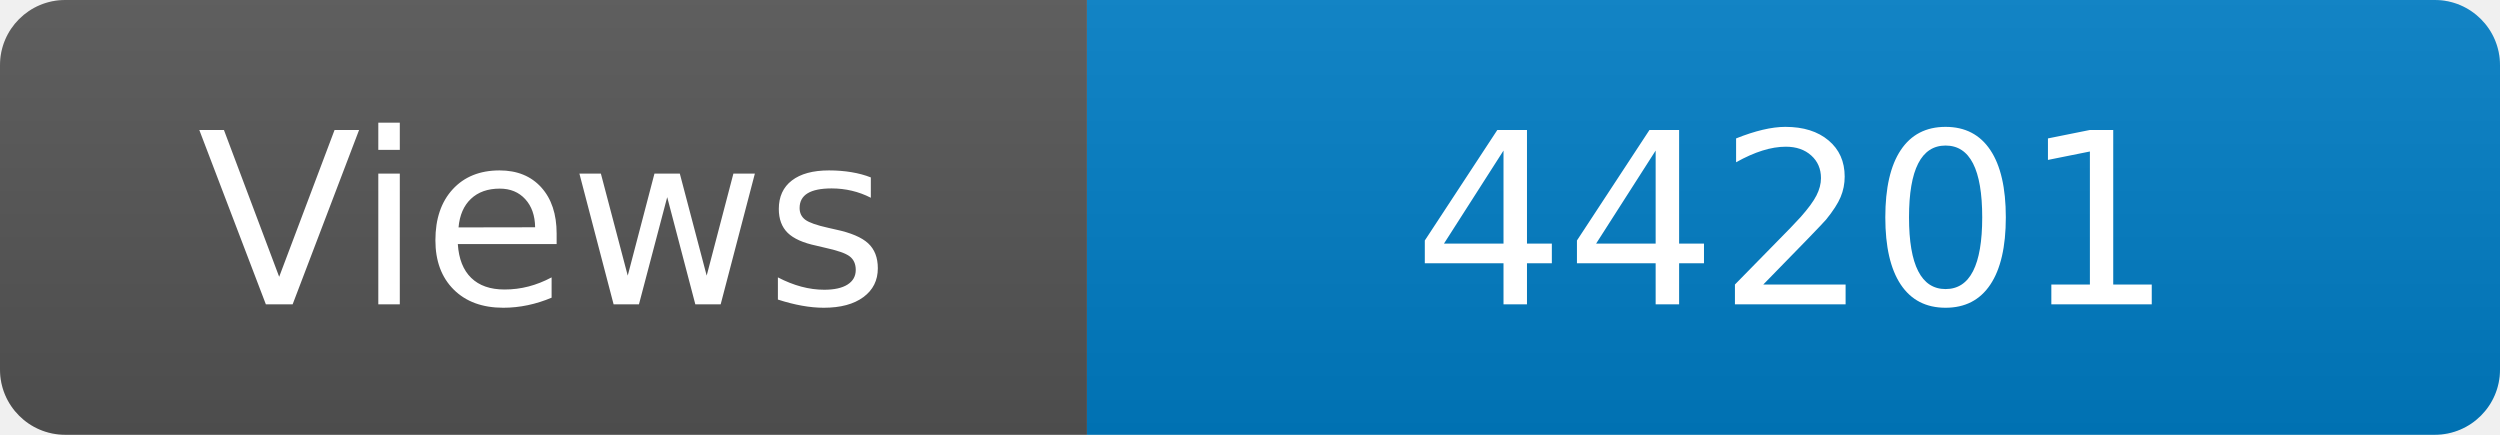
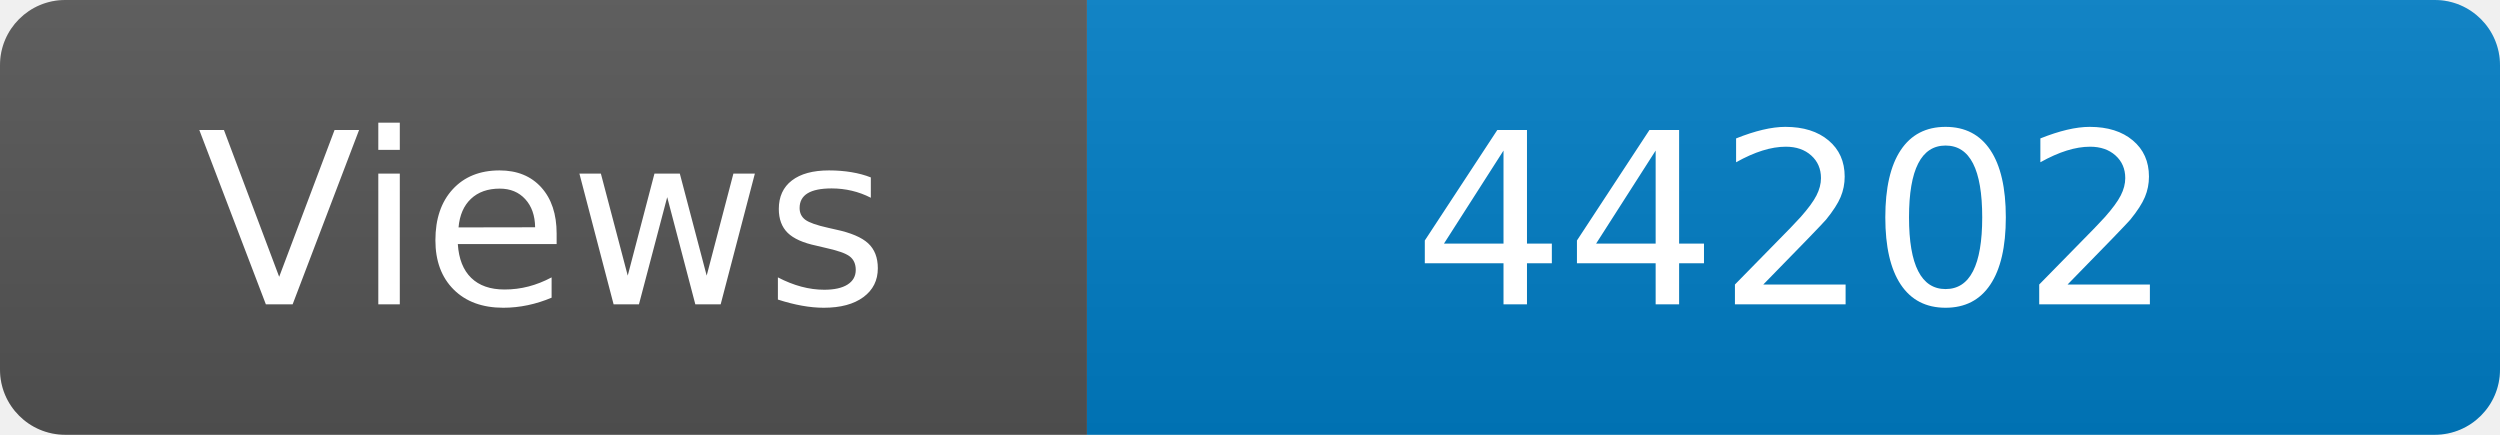
<svg xmlns="http://www.w3.org/2000/svg" width="115" height="20" role="img" aria-label="Maintained?: yes">
  <linearGradient id="s" x2="0" y2="100%">
    <stop offset="0" stop-color="#bbb" stop-opacity=".1" />
    <stop offset="1" stop-opacity=".1" />
  </linearGradient>
  <clipPath id="r">
    <rect width="115" height="20" rx="3" fill="#fff" />
  </clipPath>
  <g clip-path="url(#r)">
    <rect width="50" height="20" fill="#555" />
    <rect x="50" width="160" height="20" fill="#007ec6" />
    <rect width="115" height="20" fill="url(#s)" />
  </g>
  <g fill="#fff" text-anchor="middle" font-family="Verdana,Geneva,DejaVu Sans,sans-serif" font-size="110">
    <text x="250" y="140" transform="scale(.1)" fill="#fff">Views</text>
-     <text x="825" y="140" transform="scale(.1)" fill="#fff">44201</text>
+     <text x="825" y="140" transform="scale(.1)" fill="#fff">44202</text>
  </g>
</svg>
